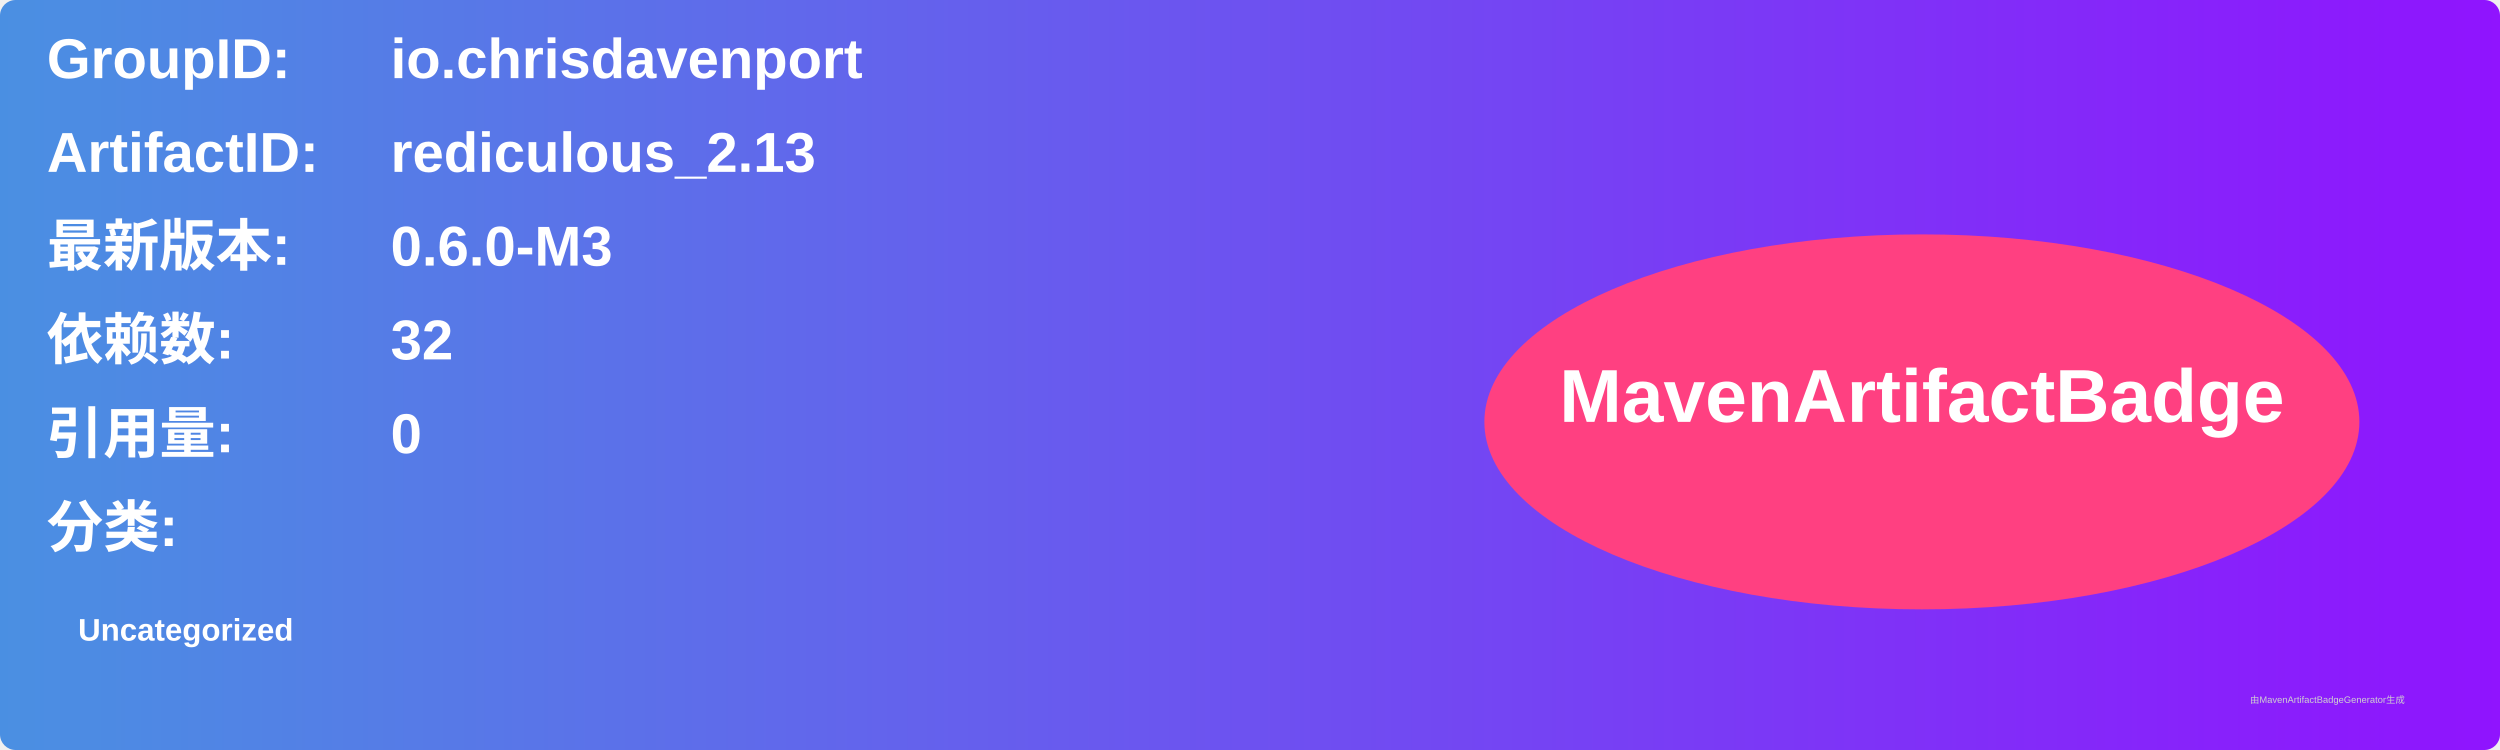
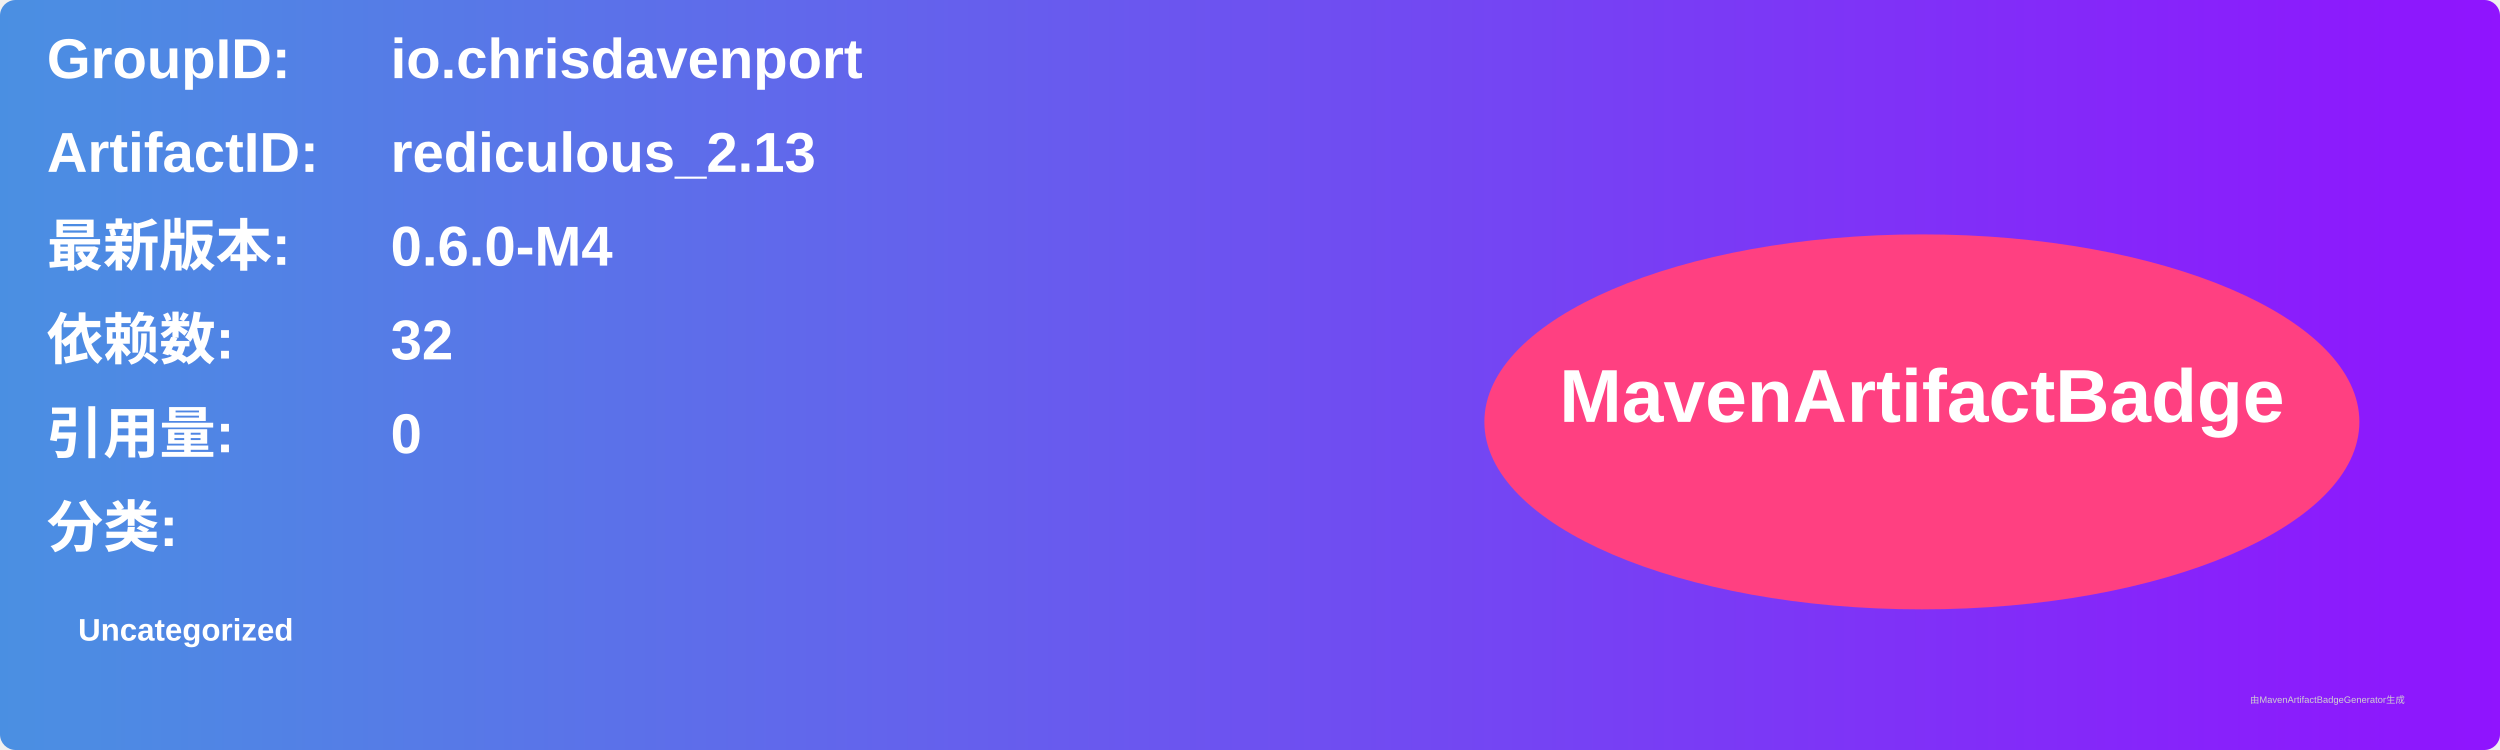
<svg xmlns="http://www.w3.org/2000/svg" width="800" height="240" viewBox="0 0 800 240">
  <linearGradient id="grad" x1="0%" y1="0%" x2="100%" y2="0%">
    <stop offset="0%" stop-color="#4a90e2" />
    <stop offset="100%" stop-color="#9013fe" />
  </linearGradient>
  <rect width="100%" height="100%" rx="5" ry="5" fill="url(#grad)" />
  <g transform="translate(15, 15)">
    <text x="0" y="10" font-family="Arial" font-size="18" fill="white" font-weight="bold" width="260">GroupID:</text>
    <text x="110" y="10" font-family="Arial" font-size="18" fill="white" font-weight="bold" width="460">io.chrisdavenport</text>
    <text x="0" y="40" font-family="Arial" font-size="18" fill="white" font-weight="bold" width="260">ArtifactID:</text>
    <text x="110" y="40" font-family="Arial" font-size="18" fill="white" font-weight="bold" width="460">rediculous_2.13</text>
    <text x="0" y="70" font-family="Arial" font-size="18" fill="white" font-weight="bold">最新版本:</text>
    <text x="110" y="70" font-family="Arial" font-size="18" fill="white" font-weight="bold">
-       <tspan font-weight="bold">0.6.0-M3</tspan>
+       <tspan font-weight="bold">0.6.0-M4</tspan>
    </text>
    <text x="0" y="100" font-family="Arial" font-size="18" fill="white" font-weight="bold">依赖数: </text>
    <text x="110" y="100" font-family="Arial" font-size="18" fill="white">
      <tspan font-weight="bold">32</tspan>
    </text>
    <text x="0" y="130" font-family="Arial" font-size="18" fill="white" font-weight="bold">引用量: </text>
    <text x="110" y="130" font-family="Arial" font-size="18" fill="white">
      <tspan font-weight="bold">0</tspan>
    </text>
    <text x="0" y="160" font-family="Arial" font-size="18" fill="white" font-weight="bold">分类:</text>
    <text x="10" y="190" font-family="Arial" font-size="10" fill="white">
      <tspan font-weight="bold">Uncategorized</tspan>
    </text>
    <ellipse cx="600" cy="120" rx="140" ry="60" fill="#ff4081" />
    <text x="600" y="120" text-anchor="middle" font-family="Arial" font-size="24" fill="white" font-weight="bold">MavenArtifactBadge</text>
  </g>
  <text x="720" y="225" font-family="Arial" font-size="3" fill="#d0d0d0">由MavenArtifactBadgeGenerator生成</text>
</svg>
